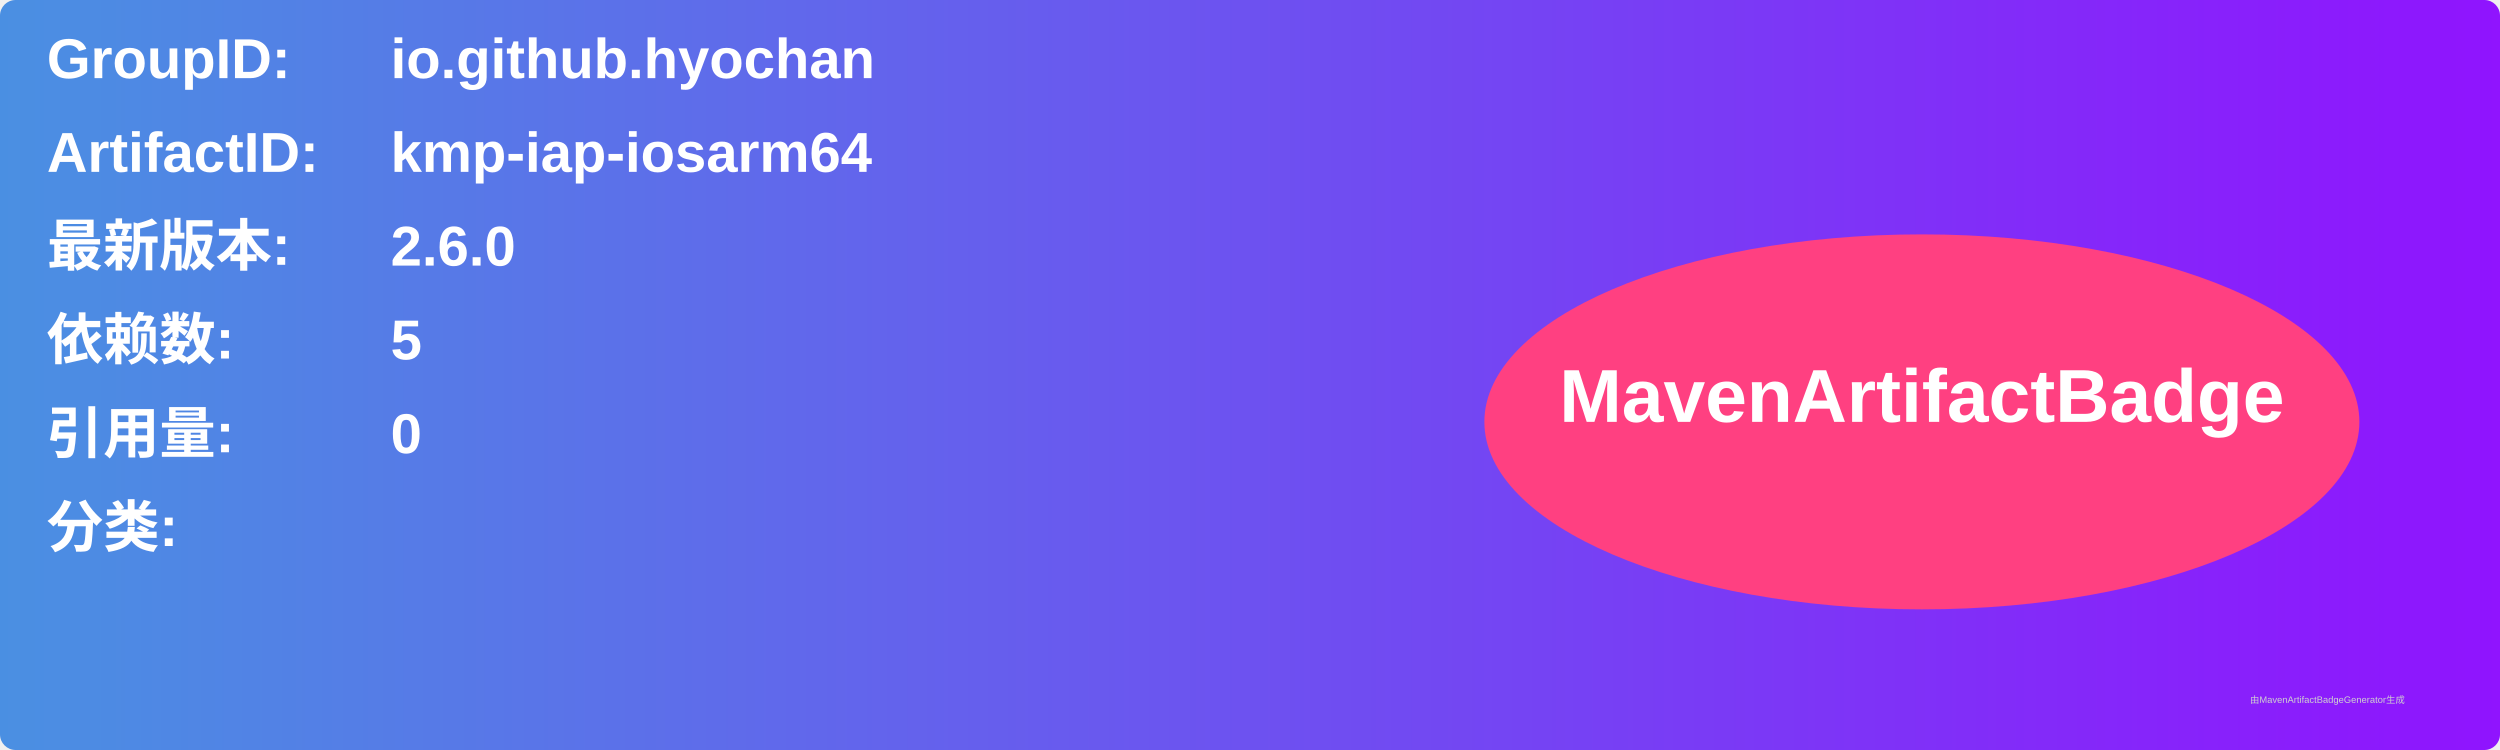
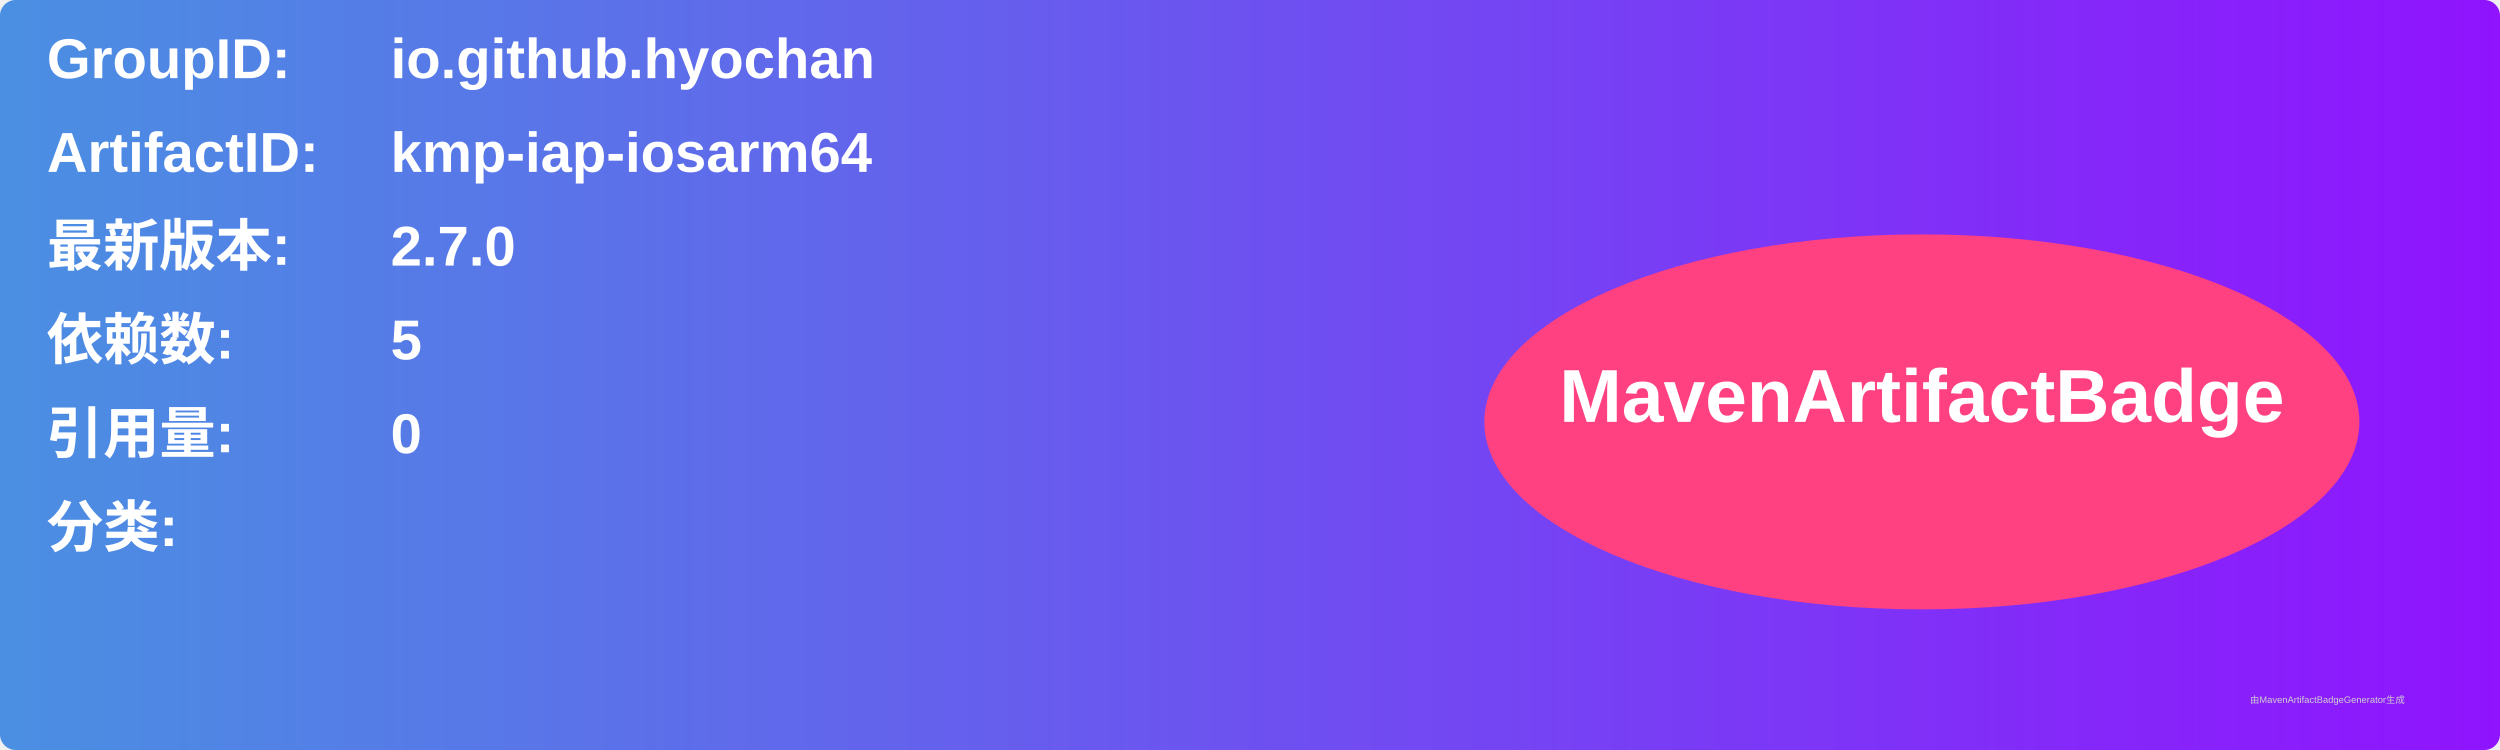
<svg xmlns="http://www.w3.org/2000/svg" width="800" height="240" viewBox="0 0 800 240">
  <linearGradient id="grad" x1="0%" y1="0%" x2="100%" y2="0%">
    <stop offset="0%" stop-color="#4a90e2" />
    <stop offset="100%" stop-color="#9013fe" />
  </linearGradient>
  <rect width="100%" height="100%" rx="5" ry="5" fill="url(#grad)" />
  <g transform="translate(15, 15)">
    <text x="0" y="10" font-family="Arial" font-size="18" fill="white" font-weight="bold" width="260">GroupID:</text>
    <text x="110" y="10" font-family="Arial" font-size="18" fill="white" font-weight="bold" width="460">io.github.hyochan</text>
    <text x="0" y="40" font-family="Arial" font-size="18" fill="white" font-weight="bold" width="260">ArtifactID:</text>
    <text x="110" y="40" font-family="Arial" font-size="18" fill="white" font-weight="bold" width="460">kmp-iap-iosarm64</text>
    <text x="0" y="70" font-family="Arial" font-size="18" fill="white" font-weight="bold">最新版本:</text>
    <text x="110" y="70" font-family="Arial" font-size="18" fill="white" font-weight="bold">
-       <tspan font-weight="bold">2.6.0</tspan>
+       <tspan font-weight="bold">2.7.0</tspan>
    </text>
    <text x="0" y="100" font-family="Arial" font-size="18" fill="white" font-weight="bold">依赖数: </text>
    <text x="110" y="100" font-family="Arial" font-size="18" fill="white">
      <tspan font-weight="bold">5</tspan>
    </text>
    <text x="0" y="130" font-family="Arial" font-size="18" fill="white" font-weight="bold">引用量: </text>
    <text x="110" y="130" font-family="Arial" font-size="18" fill="white">
      <tspan font-weight="bold">0</tspan>
    </text>
    <text x="0" y="160" font-family="Arial" font-size="18" fill="white" font-weight="bold">分类:</text>
    <text x="10" y="190" font-family="Arial" font-size="10" fill="white">
      <tspan font-weight="bold" />
    </text>
    <ellipse cx="600" cy="120" rx="140" ry="60" fill="#ff4081" />
    <text x="600" y="120" text-anchor="middle" font-family="Arial" font-size="24" fill="white" font-weight="bold">MavenArtifactBadge</text>
  </g>
  <text x="720" y="225" font-family="Arial" font-size="3" fill="#d0d0d0">由MavenArtifactBadgeGenerator生成</text>
</svg>
